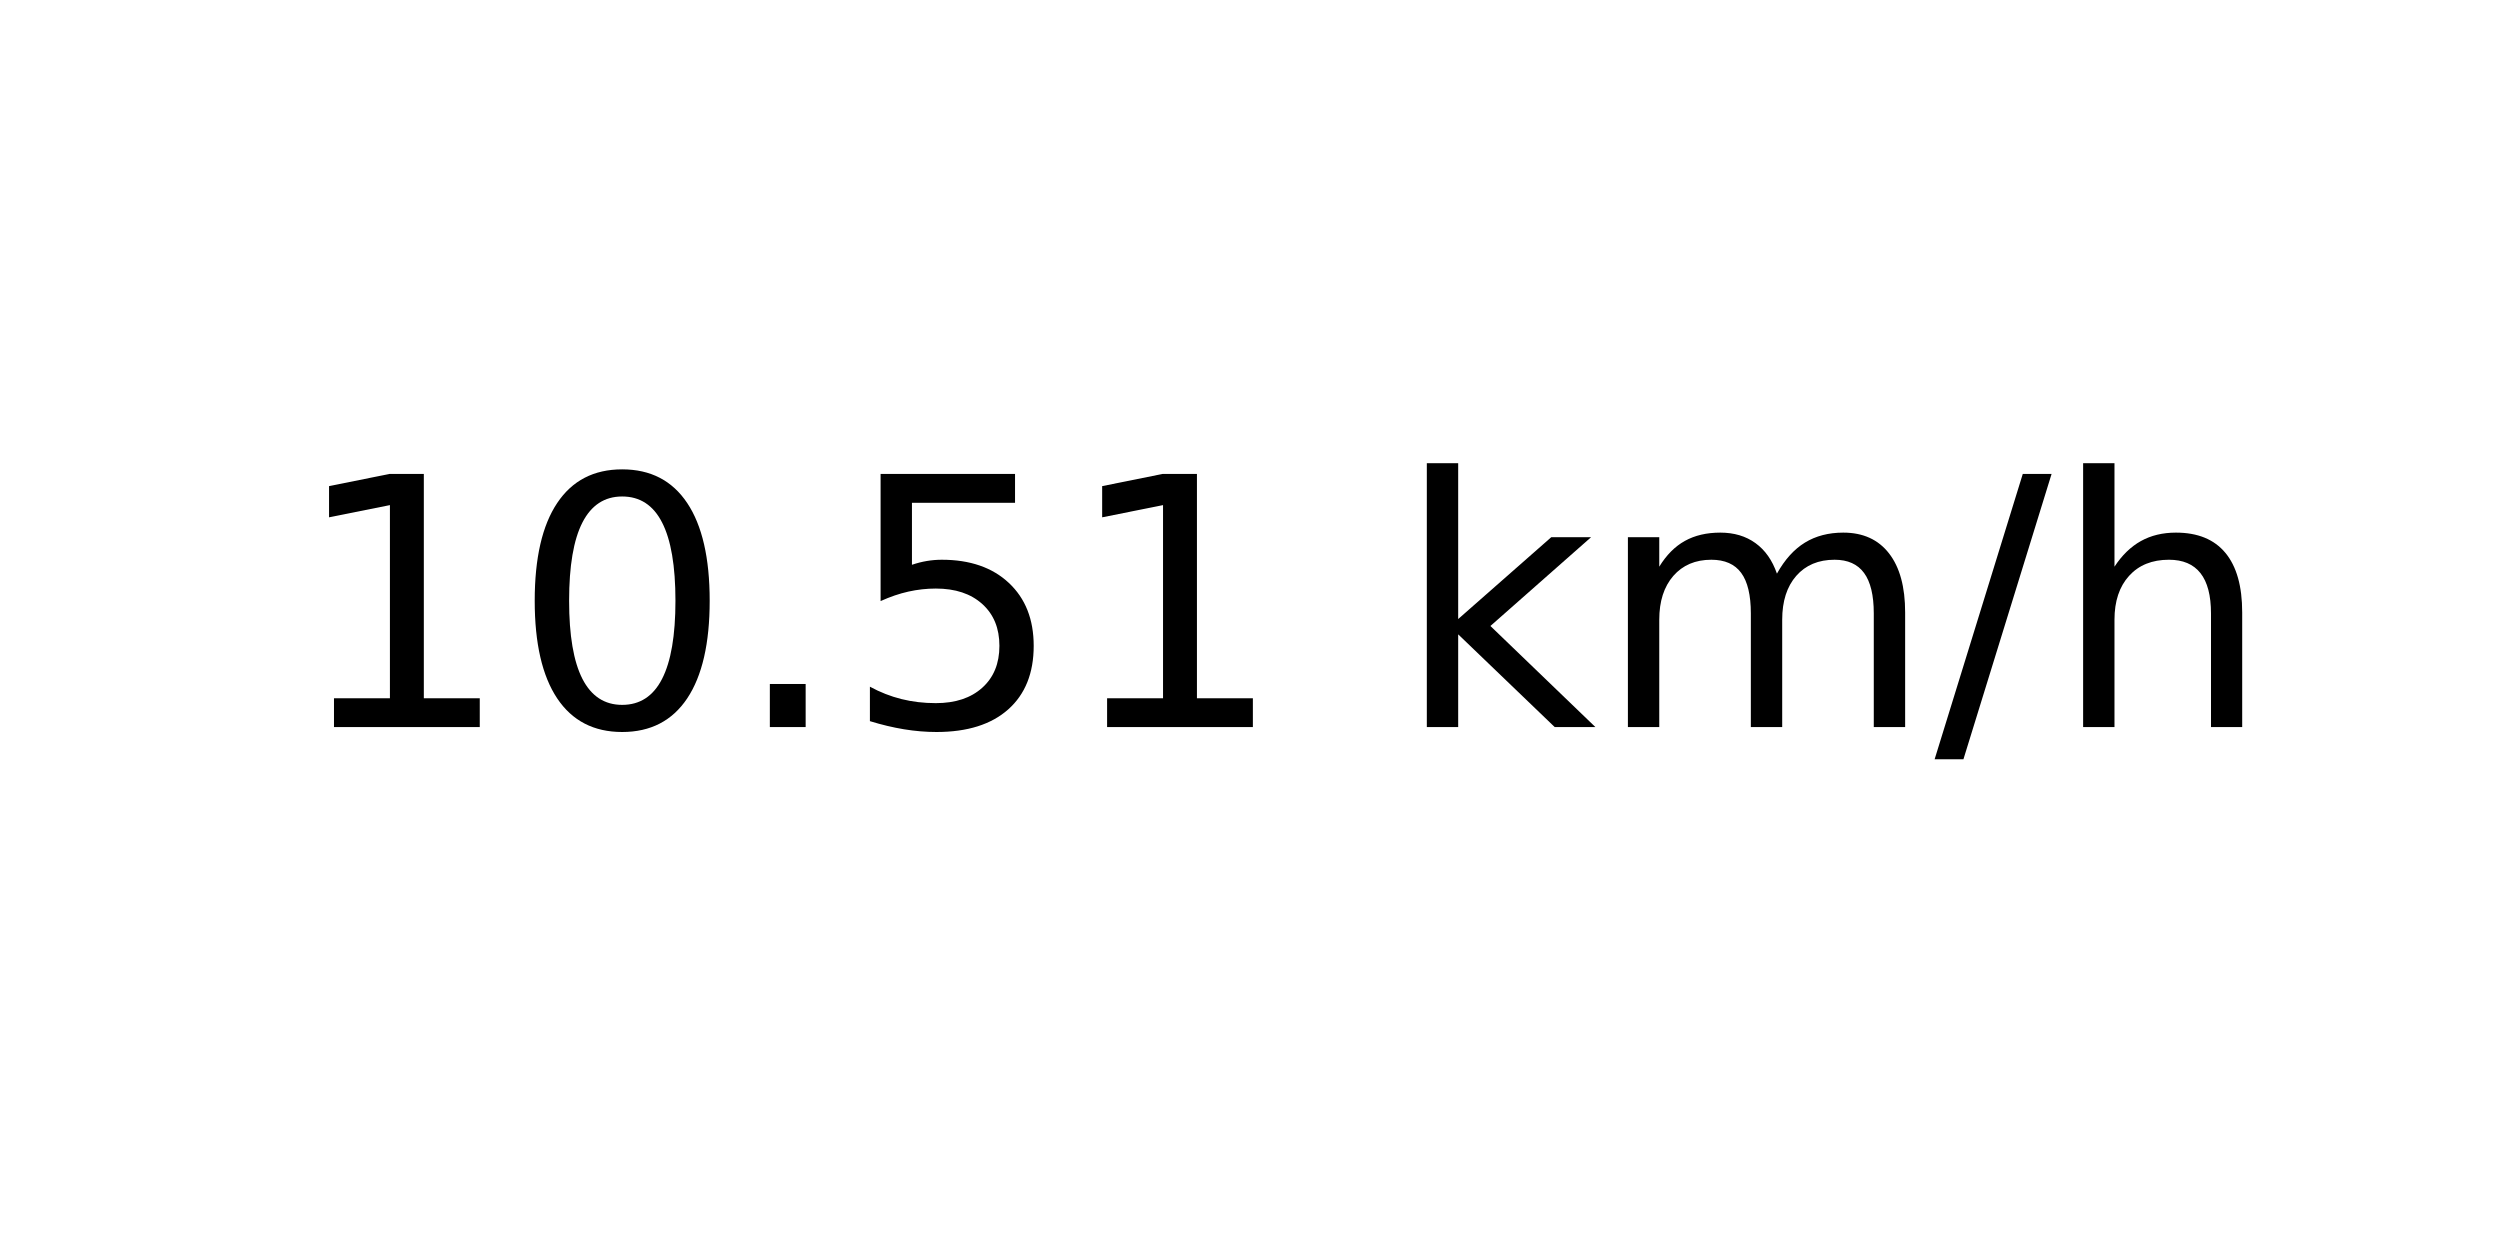
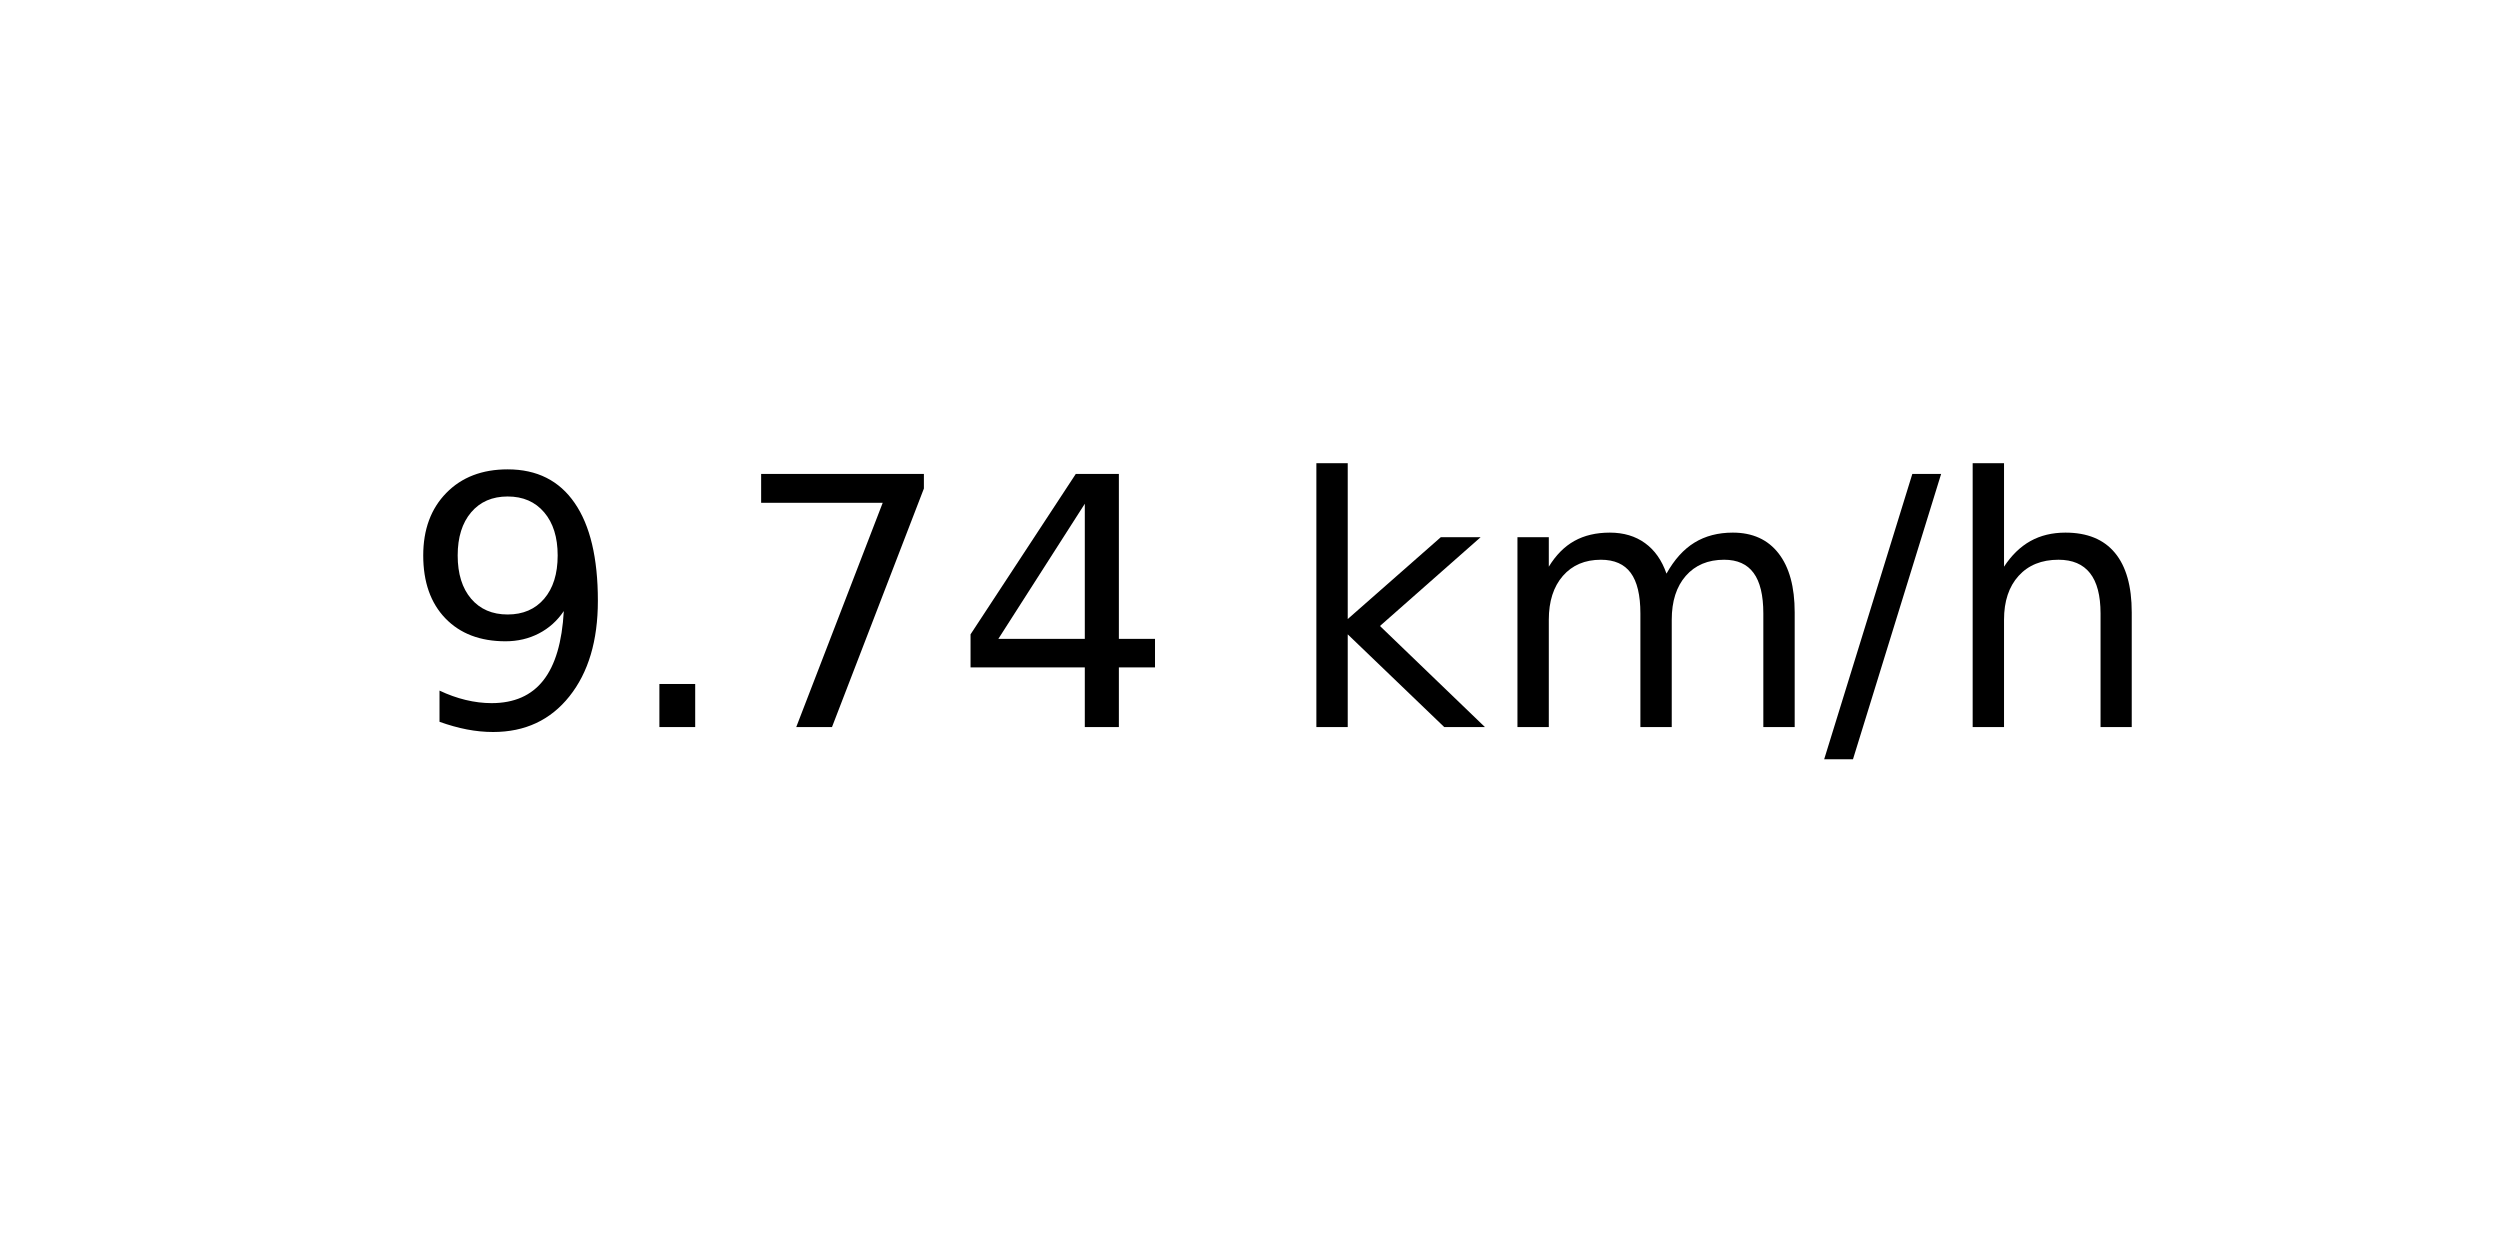
<svg xmlns="http://www.w3.org/2000/svg" xmlns:xlink="http://www.w3.org/1999/xlink" width="72pt" height="36pt" viewBox="0 0 72 36" version="1.1">
  <defs>
    <style type="text/css">*{stroke-linejoin: round; stroke-linecap: butt}</style>
  </defs>
  <g id="figure_1">
    <g id="axes_1">
      <g id="text_1">
-         <g transform="translate(8.378125 20.93937) scale(0.1 -0.1)">
+         <g transform="translate(11.55937 20.93937) scale(0.1 -0.1)">
          <defs>
-             <path id="DejaVuSans-31" d="M 794 531  L 1825 531  L 1825 4091  L 703 3866  L 703 4441  L 1819 4666  L 2450 4666  L 2450 531  L 3481 531  L 3481 0  L 794 0  L 794 531  z " transform="scale(0.015625)" />
-             <path id="DejaVuSans-30" d="M 2034 4250  Q 1547 4250 1301 3770  Q 1056 3291 1056 2328  Q 1056 1369 1301 889  Q 1547 409 2034 409  Q 2525 409 2770 889  Q 3016 1369 3016 2328  Q 3016 3291 2770 3770  Q 2525 4250 2034 4250  z M 2034 4750  Q 2819 4750 3233 4129  Q 3647 3509 3647 2328  Q 3647 1150 3233 529  Q 2819 -91 2034 -91  Q 1250 -91 836 529  Q 422 1150 422 2328  Q 422 3509 836 4129  Q 1250 4750 2034 4750  z " transform="scale(0.015625)" />
+             <path id="DejaVuSans-39" d="M 703 97  L 703 672  Q 941 559 1184 500  Q 1428 441 1663 441  Q 2288 441 2617 861  Q 2947 1281 2994 2138  Q 2813 1869 2534 1725  Q 2256 1581 1919 1581  Q 1219 1581 811 2004  Q 403 2428 403 3163  Q 403 3881 828 4315  Q 1253 4750 1959 4750  Q 2769 4750 3195 4129  Q 3622 3509 3622 2328  Q 3622 1225 3098 567  Q 2575 -91 1691 -91  Q 1453 -91 1209 -44  Q 966 3 703 97  z M 1959 2075  Q 2384 2075 2632 2365  Q 2881 2656 2881 3163  Q 2881 3666 2632 3958  Q 2384 4250 1959 4250  Q 1534 4250 1286 3958  Q 1038 3666 1038 3163  Q 1038 2656 1286 2365  Q 1534 2075 1959 2075  z " transform="scale(0.015625)" />
            <path id="DejaVuSans-2e" d="M 684 794  L 1344 794  L 1344 0  L 684 0  L 684 794  z " transform="scale(0.015625)" />
-             <path id="DejaVuSans-35" d="M 691 4666  L 3169 4666  L 3169 4134  L 1269 4134  L 1269 2991  Q 1406 3038 1543 3061  Q 1681 3084 1819 3084  Q 2600 3084 3056 2656  Q 3513 2228 3513 1497  Q 3513 744 3044 326  Q 2575 -91 1722 -91  Q 1428 -91 1123 -41  Q 819 9 494 109  L 494 744  Q 775 591 1075 516  Q 1375 441 1709 441  Q 2250 441 2565 725  Q 2881 1009 2881 1497  Q 2881 1984 2565 2268  Q 2250 2553 1709 2553  Q 1456 2553 1204 2497  Q 953 2441 691 2322  L 691 4666  z " transform="scale(0.015625)" />
+             <path id="DejaVuSans-37" d="M 525 4666  L 3525 4666  L 3525 4397  L 1831 0  L 1172 0  L 2766 4134  L 525 4134  L 525 4666  z " transform="scale(0.015625)" />
+             <path id="DejaVuSans-34" d="M 2419 4116  L 825 1625  L 2419 1625  L 2419 4116  z M 2253 4666  L 3047 4666  L 3047 1625  L 3713 1625  L 3713 1100  L 3047 1100  L 3047 0  L 2419 0  L 2419 1100  L 313 1100  L 313 1709  L 2253 4666  z " transform="scale(0.015625)" />
            <path id="DejaVuSans-20" transform="scale(0.015625)" />
            <path id="DejaVuSans-6b" d="M 581 4863  L 1159 4863  L 1159 1991  L 2875 3500  L 3609 3500  L 1753 1863  L 3688 0  L 2938 0  L 1159 1709  L 1159 0  L 581 0  L 581 4863  z " transform="scale(0.015625)" />
            <path id="DejaVuSans-6d" d="M 3328 2828  Q 3544 3216 3844 3400  Q 4144 3584 4550 3584  Q 5097 3584 5394 3201  Q 5691 2819 5691 2113  L 5691 0  L 5113 0  L 5113 2094  Q 5113 2597 4934 2840  Q 4756 3084 4391 3084  Q 3944 3084 3684 2787  Q 3425 2491 3425 1978  L 3425 0  L 2847 0  L 2847 2094  Q 2847 2600 2669 2842  Q 2491 3084 2119 3084  Q 1678 3084 1418 2786  Q 1159 2488 1159 1978  L 1159 0  L 581 0  L 581 3500  L 1159 3500  L 1159 2956  Q 1356 3278 1631 3431  Q 1906 3584 2284 3584  Q 2666 3584 2933 3390  Q 3200 3197 3328 2828  z " transform="scale(0.015625)" />
            <path id="DejaVuSans-2f" d="M 1625 4666  L 2156 4666  L 531 -594  L 0 -594  L 1625 4666  z " transform="scale(0.015625)" />
            <path id="DejaVuSans-68" d="M 3513 2113  L 3513 0  L 2938 0  L 2938 2094  Q 2938 2591 2744 2837  Q 2550 3084 2163 3084  Q 1697 3084 1428 2787  Q 1159 2491 1159 1978  L 1159 0  L 581 0  L 581 4863  L 1159 4863  L 1159 2956  Q 1366 3272 1645 3428  Q 1925 3584 2291 3584  Q 2894 3584 3203 3211  Q 3513 2838 3513 2113  z " transform="scale(0.015625)" />
          </defs>
-           <use xlink:href="#DejaVuSans-31" />
-           <use xlink:href="#DejaVuSans-30" x="63.623" />
-           <use xlink:href="#DejaVuSans-2e" x="127.246" />
-           <use xlink:href="#DejaVuSans-35" x="159.033" />
-           <use xlink:href="#DejaVuSans-31" x="222.656" />
-           <use xlink:href="#DejaVuSans-20" x="286.279" />
-           <use xlink:href="#DejaVuSans-6b" x="318.066" />
-           <use xlink:href="#DejaVuSans-6d" x="375.977" />
-           <use xlink:href="#DejaVuSans-2f" x="473.389" />
-           <use xlink:href="#DejaVuSans-68" x="507.08" />
+           <use xlink:href="#DejaVuSans-39" />
+           <use xlink:href="#DejaVuSans-2e" x="63.623" />
+           <use xlink:href="#DejaVuSans-37" x="95.41" />
+           <use xlink:href="#DejaVuSans-34" x="159.033" />
+           <use xlink:href="#DejaVuSans-20" x="222.656" />
+           <use xlink:href="#DejaVuSans-6b" x="254.443" />
+           <use xlink:href="#DejaVuSans-6d" x="312.354" />
+           <use xlink:href="#DejaVuSans-2f" x="409.766" />
+           <use xlink:href="#DejaVuSans-68" x="443.457" />
        </g>
      </g>
    </g>
  </g>
</svg>
